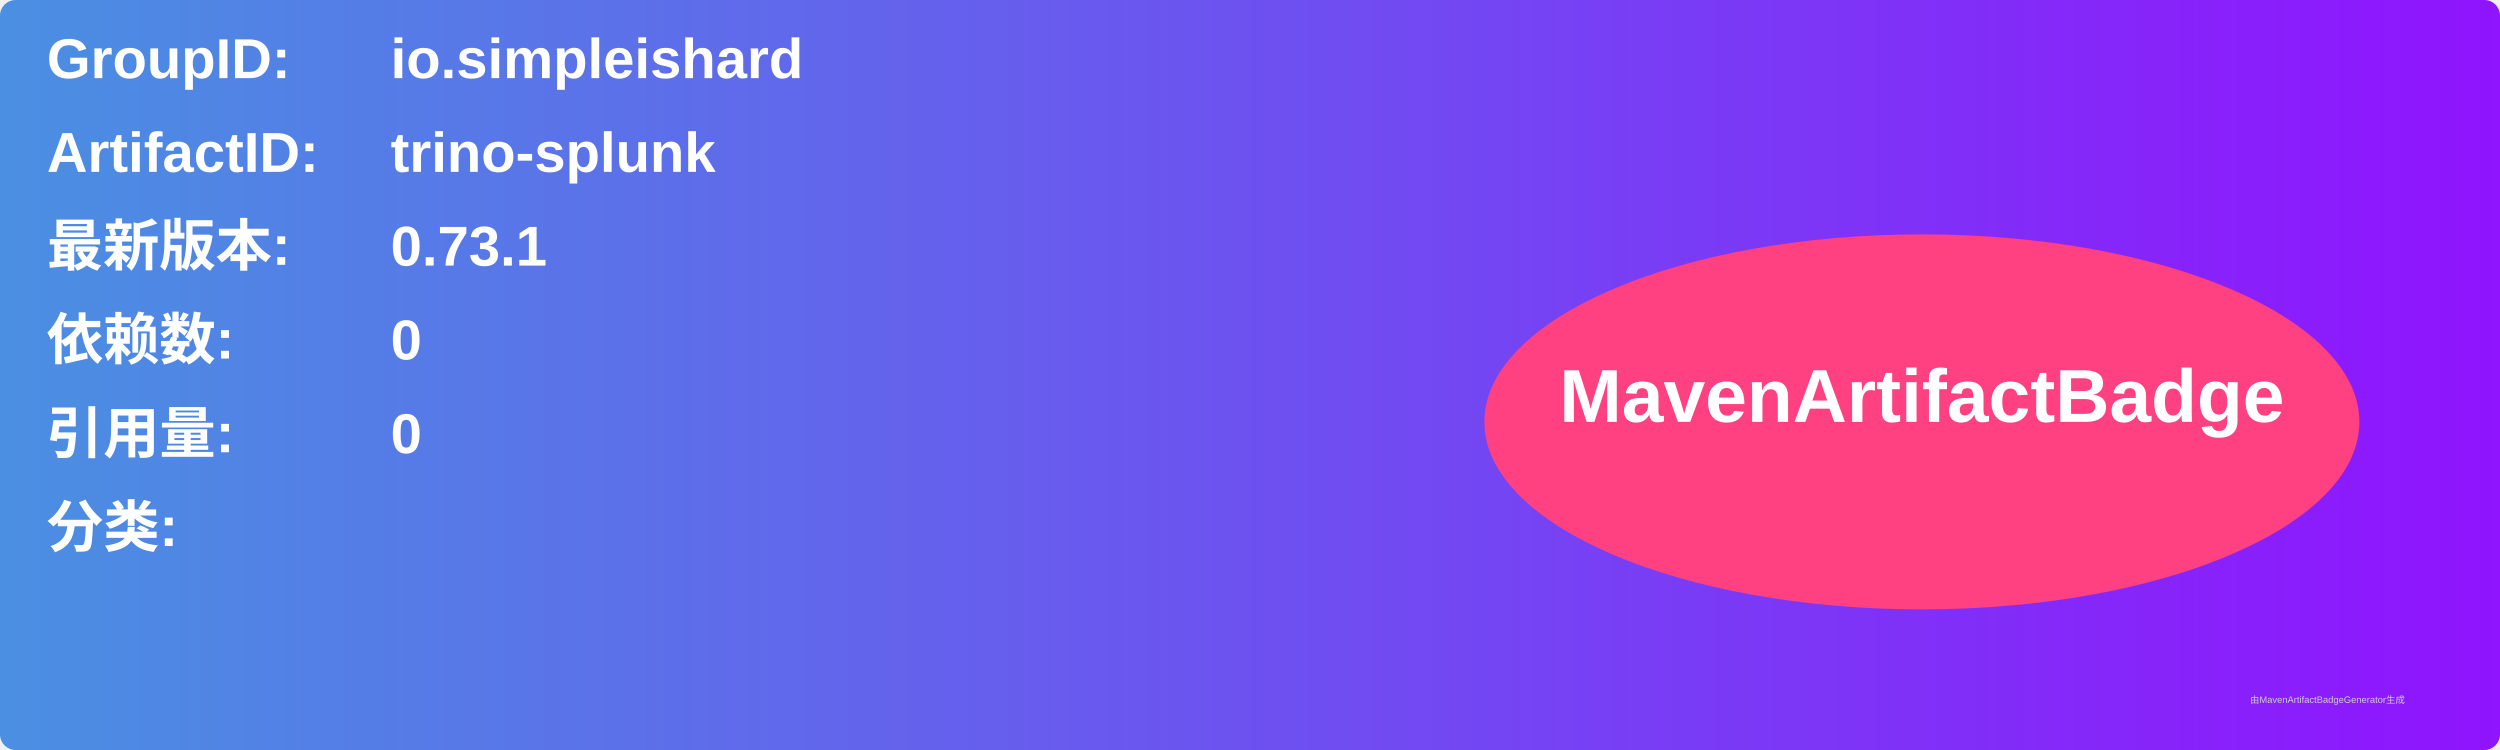
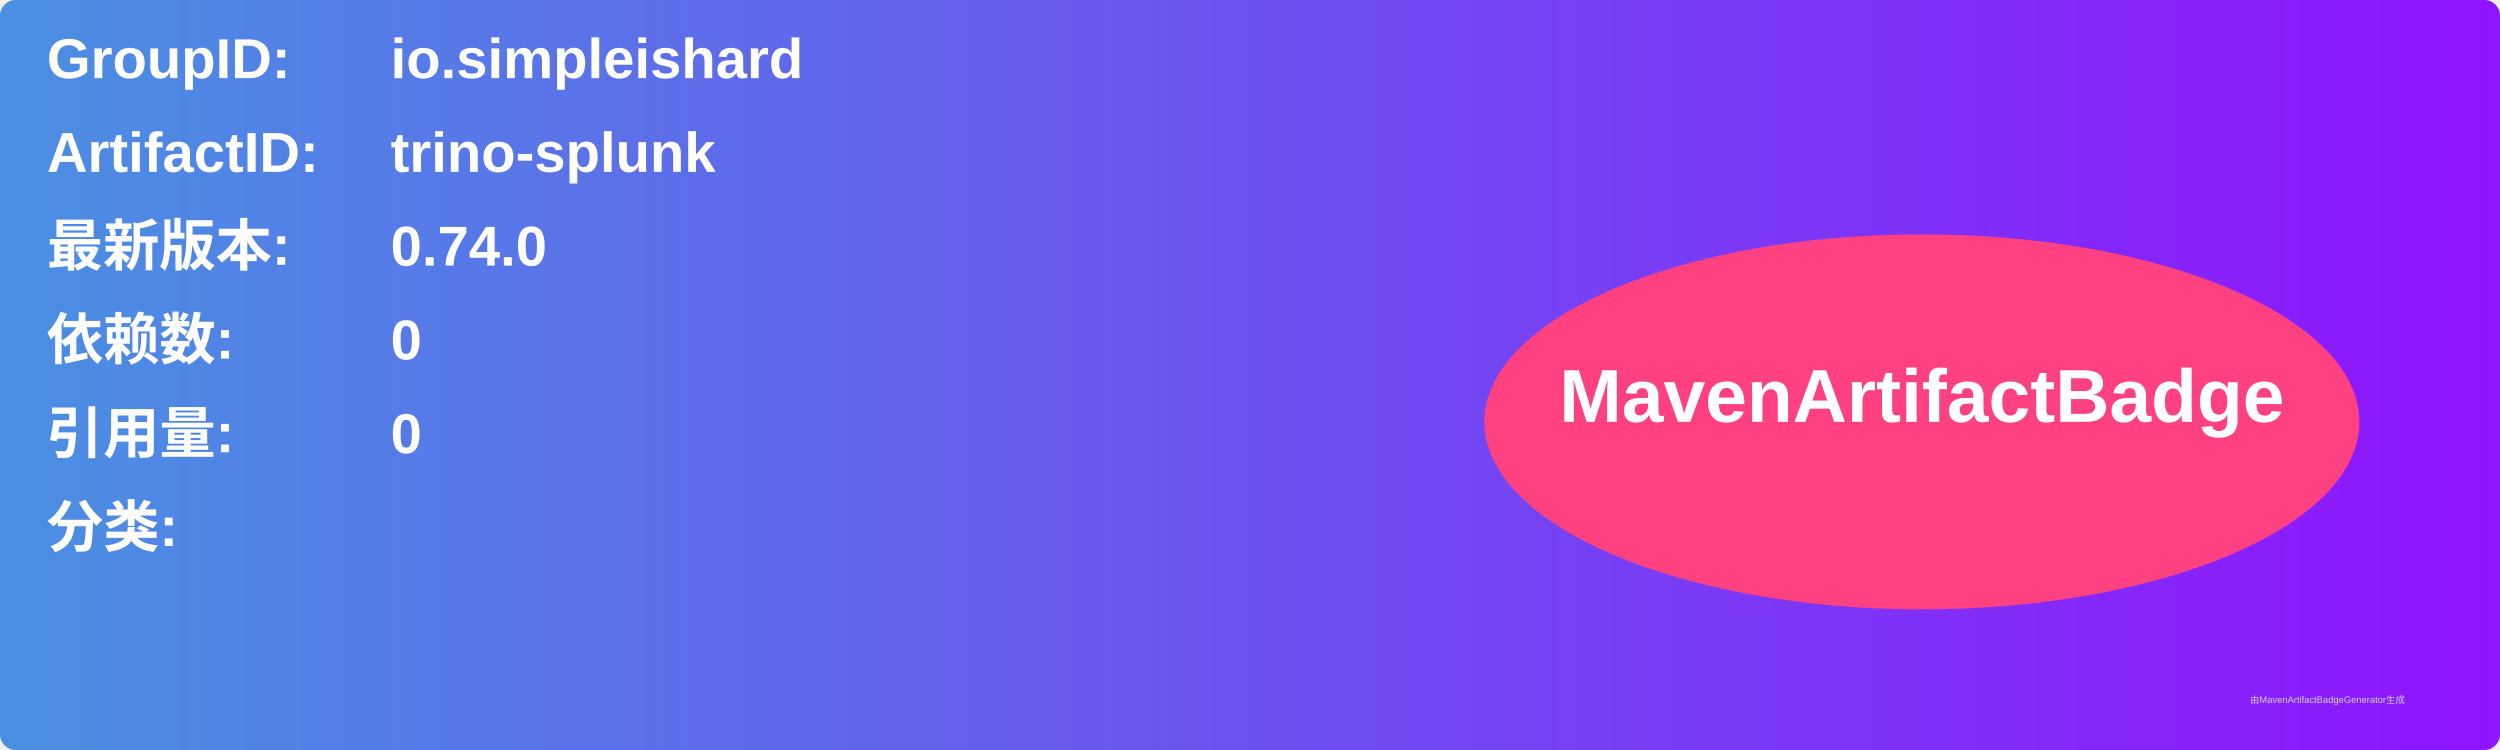
<svg xmlns="http://www.w3.org/2000/svg" width="800" height="240" viewBox="0 0 800 240">
  <linearGradient id="grad" x1="0%" y1="0%" x2="100%" y2="0%">
    <stop offset="0%" stop-color="#4a90e2" />
    <stop offset="100%" stop-color="#9013fe" />
  </linearGradient>
  <rect width="100%" height="100%" rx="5" ry="5" fill="url(#grad)" />
  <g transform="translate(15, 15)">
    <text x="0" y="10" font-family="Arial" font-size="18" fill="white" font-weight="bold" width="260">GroupID:</text>
    <text x="110" y="10" font-family="Arial" font-size="18" fill="white" font-weight="bold" width="460">io.simpleishard</text>
    <text x="0" y="40" font-family="Arial" font-size="18" fill="white" font-weight="bold" width="260">ArtifactID:</text>
    <text x="110" y="40" font-family="Arial" font-size="18" fill="white" font-weight="bold" width="460">trino-splunk</text>
    <text x="0" y="70" font-family="Arial" font-size="18" fill="white" font-weight="bold">最新版本:</text>
    <text x="110" y="70" font-family="Arial" font-size="18" fill="white" font-weight="bold">
-       <tspan font-weight="bold">0.73.1</tspan>
+       <tspan font-weight="bold">0.74.0</tspan>
    </text>
    <text x="0" y="100" font-family="Arial" font-size="18" fill="white" font-weight="bold">依赖数: </text>
    <text x="110" y="100" font-family="Arial" font-size="18" fill="white">
      <tspan font-weight="bold">0</tspan>
    </text>
    <text x="0" y="130" font-family="Arial" font-size="18" fill="white" font-weight="bold">引用量: </text>
    <text x="110" y="130" font-family="Arial" font-size="18" fill="white">
      <tspan font-weight="bold">0</tspan>
    </text>
    <text x="0" y="160" font-family="Arial" font-size="18" fill="white" font-weight="bold">分类:</text>
    <text x="10" y="190" font-family="Arial" font-size="10" fill="white">
      <tspan font-weight="bold" />
    </text>
    <ellipse cx="600" cy="120" rx="140" ry="60" fill="#ff4081" />
    <text x="600" y="120" text-anchor="middle" font-family="Arial" font-size="24" fill="white" font-weight="bold">MavenArtifactBadge</text>
  </g>
  <text x="720" y="225" font-family="Arial" font-size="3" fill="#d0d0d0">由MavenArtifactBadgeGenerator生成</text>
</svg>
